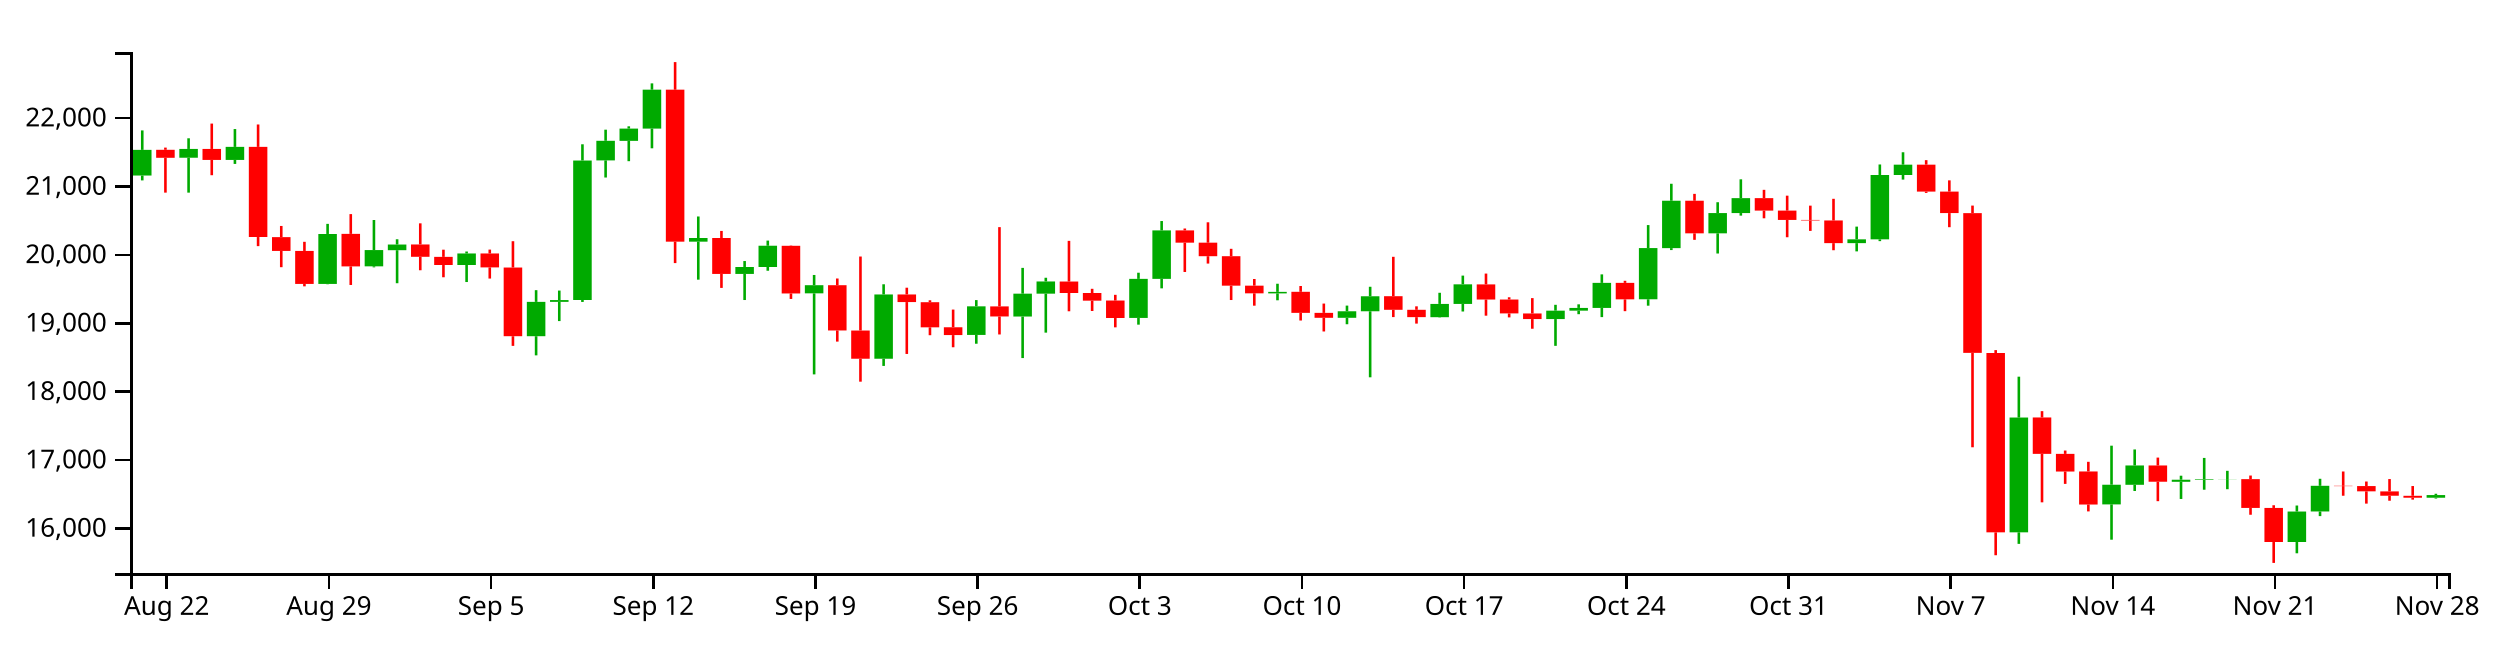
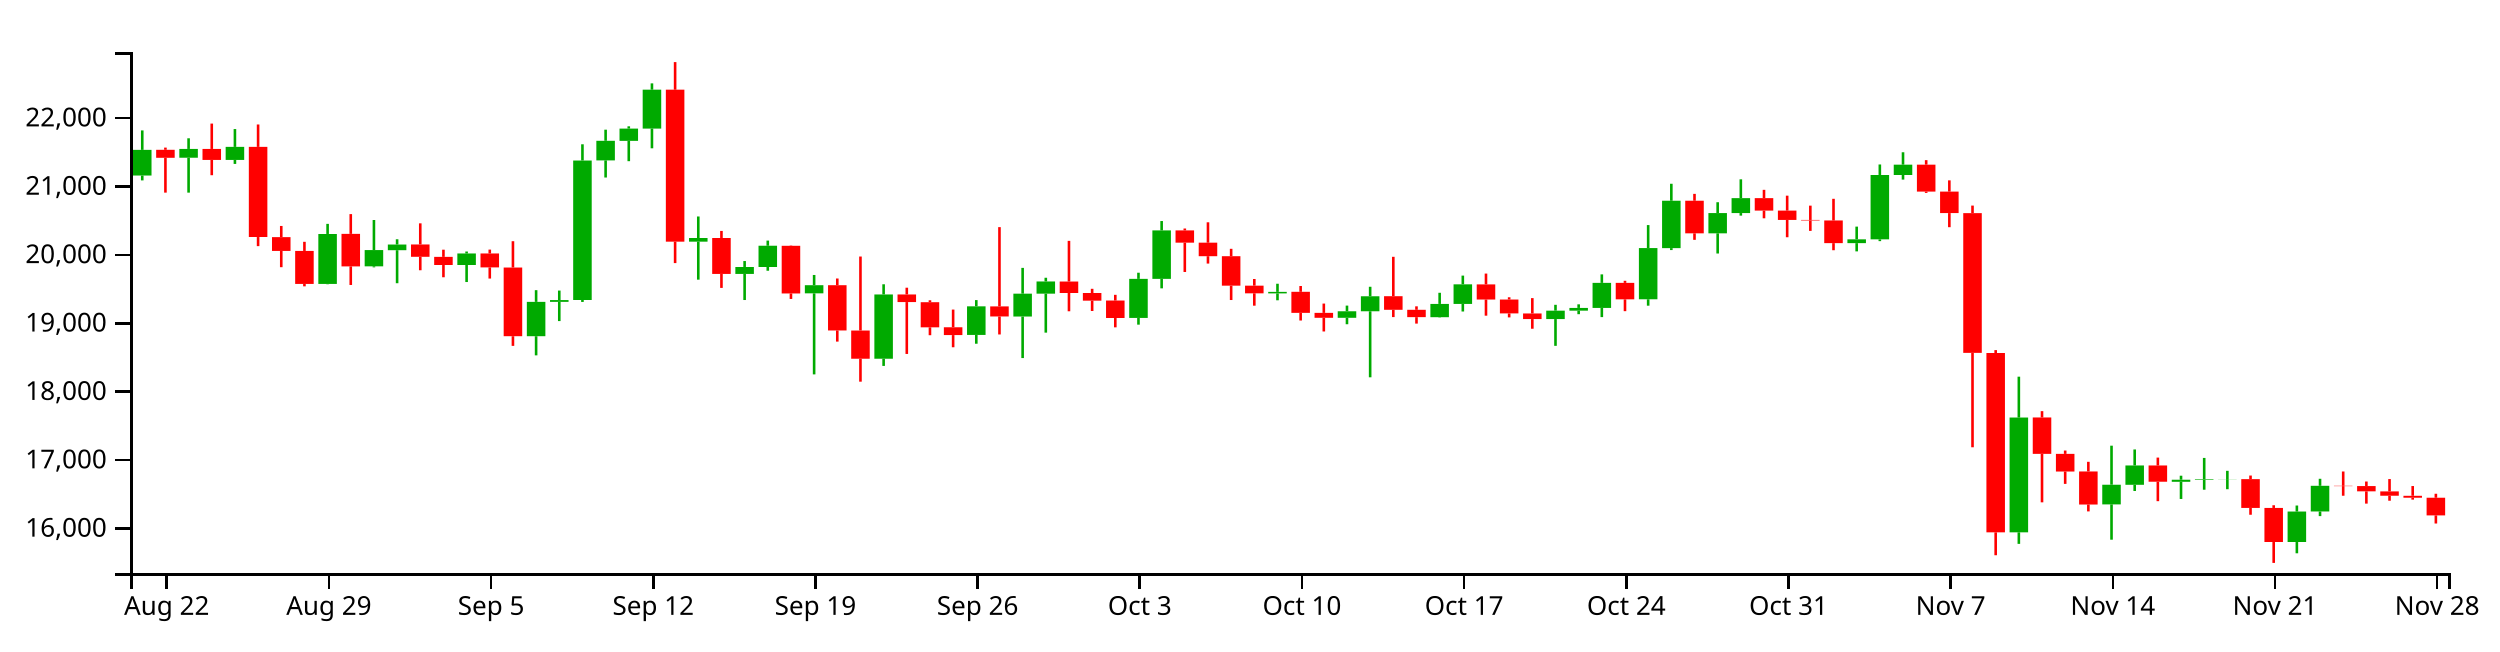
<svg xmlns="http://www.w3.org/2000/svg" version="1.1" width="960" height="250">
  <g transform="translate(50,20)">
    <style>.axis path,.axis line{fill:none;stroke:#000;shape-rendering:crispEdges;}path.candle{stroke:#000000;}path.candle.body{stroke-width:0;}path.candle.up{fill:#00AA00;stroke:#00AA00;}path.candle.down{fill:#FF0000;stroke:#FF0000;}</style>
    <g class="candlestick">
      <g class="data">
-         <path class="candle body up" d="M 1.068 47.411 l 7.117 0 L 8.185 37.549 l -7.117 0 L 1.068 47.411 M 18.86 40.565 l 7.117 0 L 25.978 37.194 l -7.117 0 L 18.86 40.565 M 36.653 41.424 l 7.117 0 L 43.77 36.408 l -7.117 0 L 36.653 41.424 M 72.239 89.02 l 7.117 0 L 79.356 69.847 l -7.117 0 L 72.239 89.02 M 90.032 82.26 l 7.117 0 L 97.149 76.037 l -7.117 0 L 90.032 82.26 M 98.928 76.078 l 7.117 0 L 106.046 73.898 l -7.117 0 L 98.928 76.078 M 125.618 81.75 l 7.117 0 L 132.735 77.342 l -7.117 0 L 125.618 81.75 M 152.307 109.11 l 7.117 0 L 159.424 95.921 l -7.117 0 L 152.307 109.11 M 161.204 95.92 l 7.117 0 L 168.321 95.213 l -7.117 0 L 161.204 95.92 M 170.1 95.193 l 7.117 0 L 177.217 41.633 l -7.117 0 L 170.1 95.193 M 178.996 41.593 l 7.117 0 L 186.114 34.063 l -7.117 0 L 178.996 41.593 M 187.893 34.093 l 7.117 0 L 195.01 29.375 l -7.117 0 L 187.893 34.093 M 196.789 29.375 l 7.117 0 L 203.906 14.436 l -7.117 0 L 196.789 29.375 M 214.582 72.791 l 7.117 0 L 221.699 71.396 l -7.117 0 L 214.582 72.791 M 232.375 85.179 l 7.117 0 L 239.492 82.516 l -7.117 0 L 232.375 85.179 M 241.271 82.516 l 7.117 0 L 248.389 74.366 l -7.117 0 L 241.271 82.516 M 259.064 92.648 l 7.117 0 L 266.182 89.508 l -7.117 0 L 259.064 92.648 M 285.754 117.756 l 7.117 0 L 292.871 93.064 l -7.117 0 L 285.754 117.756 M 321.339 108.623 l 7.117 0 L 328.457 97.628 l -7.117 0 L 321.339 108.623 M 339.132 101.56 l 7.117 0 L 346.25 92.77 l -7.117 0 L 339.132 101.56 M 348.029 92.77 l 7.117 0 L 355.146 88.077 l -7.117 0 L 348.029 92.77 M 383.615 102.095 l 7.117 0 L 390.732 87.091 l -7.117 0 L 383.615 102.095 M 392.511 87.091 l 7.117 0 L 399.628 68.479 l -7.117 0 L 392.511 87.091 M 436.993 92.673 l 7.117 0 L 444.11 92.082 l -7.117 0 L 436.993 92.673 M 463.683 102.035 l 7.117 0 L 470.8 99.527 l -7.117 0 L 463.683 102.035 M 472.579 99.538 l 7.117 0 L 479.696 93.76 l -7.117 0 L 472.579 99.538 M 499.268 101.815 l 7.117 0 L 506.385 96.705 l -7.117 0 L 499.268 101.815 M 508.165 96.705 l 7.117 0 L 515.282 89.171 l -7.117 0 L 508.165 96.705 M 543.75 102.51 l 7.117 0 L 550.868 99.294 l -7.117 0 L 543.75 102.51 M 552.647 99.294 l 7.117 0 L 559.764 98.244 l -7.117 0 L 552.647 99.294 M 561.543 98.246 l 7.117 0 L 568.661 88.632 l -7.117 0 L 561.543 98.246 M 579.336 94.929 l 7.117 0 L 586.453 75.247 l -7.117 0 L 579.336 94.929 M 588.233 75.275 l 7.117 0 L 595.35 57.088 l -7.117 0 L 588.233 75.275 M 606.026 69.6 l 7.117 0 L 613.143 61.808 l -7.117 0 L 606.026 69.6 M 614.922 61.808 l 7.117 0 L 622.039 56.088 l -7.117 0 L 614.922 61.808 M 659.404 73.363 l 7.117 0 L 666.521 71.893 l -7.117 0 L 659.404 73.363 M 668.301 71.911 l 7.117 0 L 675.418 47.189 l -7.117 0 L 668.301 71.911 M 677.197 47.189 l 7.117 0 L 684.314 43.228 l -7.117 0 L 677.197 47.189 M 721.679 184.424 l 7.117 0 L 728.796 140.346 l -7.117 0 L 721.679 184.424 M 757.265 173.68 l 7.117 0 L 764.382 166.126 l -7.117 0 L 757.265 173.68 M 766.162 166.171 l 7.117 0 L 773.279 158.744 l -7.117 0 L 766.162 166.171 M 783.954 165.019 l 7.117 0 L 791.072 164.206 l -7.117 0 L 783.954 165.019 M 792.851 164.206 l 7.117 0 L 799.968 163.999 l -7.117 0 L 792.851 164.206 M 801.747 164.026 l 7.117 0 L 808.864 163.993 l -7.117 0 L 801.747 164.026 M 828.437 188.137 l 7.117 0 L 835.554 176.434 l -7.117 0 L 828.437 188.137 M 837.333 176.407 l 7.117 0 L 844.45 166.555 l -7.117 0 L 837.333 176.407 M 881.815 171.133 l 7.117 0 L 888.932 170.108 l -7.117 0 L 881.815 171.133" />
-         <path class="candle body down" d="M 9.964 37.52 l 7.117 0 L 17.081 40.589 l -7.117 0 L 9.964 37.52 M 27.757 37.194 l 7.117 0 L 34.874 41.423 l -7.117 0 L 27.757 37.194 M 45.55 36.408 l 7.117 0 L 52.667 71.02 l -7.117 0 L 45.55 36.408 M 54.446 71.07 l 7.117 0 L 61.563 76.363 l -7.117 0 L 54.446 71.07 M 63.343 76.363 l 7.117 0 L 70.46 89.02 l -7.117 0 L 63.343 76.363 M 81.136 69.808 l 7.117 0 L 88.253 82.296 l -7.117 0 L 81.136 69.808 M 107.825 73.867 l 7.117 0 L 114.942 78.614 l -7.117 0 L 107.825 73.867 M 116.721 78.637 l 7.117 0 L 123.838 81.765 l -7.117 0 L 116.721 78.637 M 134.514 77.342 l 7.117 0 L 141.631 82.685 l -7.117 0 L 134.514 77.342 M 143.411 82.725 l 7.117 0 L 150.528 109.11 l -7.117 0 L 143.411 82.725 M 205.686 14.444 l 7.117 0 L 212.803 72.792 l -7.117 0 L 205.686 14.444 M 223.479 71.384 l 7.117 0 L 230.596 85.179 l -7.117 0 L 223.479 71.384 M 250.168 74.393 l 7.117 0 L 257.285 92.682 l -7.117 0 L 250.168 74.393 M 267.961 89.508 l 7.117 0 L 275.078 106.893 l -7.117 0 L 267.961 89.508 M 276.857 106.912 l 7.117 0 L 283.974 117.756 l -7.117 0 L 276.857 106.912 M 294.65 93.064 l 7.117 0 L 301.767 95.998 l -7.117 0 L 294.65 93.064 M 303.547 96.033 l 7.117 0 L 310.664 105.699 l -7.117 0 L 303.547 96.033 M 312.443 105.659 l 7.117 0 L 319.56 108.669 l -7.117 0 L 312.443 105.659 M 330.236 97.658 l 7.117 0 L 337.353 101.533 l -7.117 0 L 330.236 97.658 M 356.925 88.103 l 7.117 0 L 364.042 92.513 l -7.117 0 L 356.925 88.103 M 365.822 92.513 l 7.117 0 L 372.939 95.445 l -7.117 0 L 365.822 92.513 M 374.718 95.411 l 7.117 0 L 381.835 102.119 l -7.117 0 L 374.718 95.411 M 401.407 68.479 l 7.117 0 L 408.525 73.194 l -7.117 0 L 401.407 68.479 M 410.304 73.194 l 7.117 0 L 417.421 78.383 l -7.117 0 L 410.304 73.194 M 419.2 78.383 l 7.117 0 L 426.317 89.69 l -7.117 0 L 419.2 78.383 M 428.097 89.69 l 7.117 0 L 435.214 92.635 l -7.117 0 L 428.097 89.69 M 445.89 92.057 l 7.117 0 L 453.007 100.148 l -7.117 0 L 445.89 92.057 M 454.786 100.148 l 7.117 0 L 461.903 102.035 l -7.117 0 L 454.786 100.148 M 481.475 93.748 l 7.117 0 L 488.593 98.965 l -7.117 0 L 481.475 93.748 M 490.372 98.965 l 7.117 0 L 497.489 101.789 l -7.117 0 L 490.372 98.965 M 517.061 89.207 l 7.117 0 L 524.178 95.012 l -7.117 0 L 517.061 89.207 M 525.958 95.012 l 7.117 0 L 533.075 100.355 l -7.117 0 L 525.958 95.012 M 534.854 100.372 l 7.117 0 L 541.971 102.51 l -7.117 0 L 534.854 100.372 M 570.44 88.632 l 7.117 0 L 577.557 94.952 l -7.117 0 L 570.44 88.632 M 597.129 57.087 l 7.117 0 L 604.246 69.6 l -7.117 0 L 597.129 57.087 M 623.818 56.087 l 7.117 0 L 630.936 60.872 l -7.117 0 L 623.818 56.087 M 632.715 60.872 l 7.117 0 L 639.832 64.463 l -7.117 0 L 632.715 60.872 M 641.611 64.463 l 7.117 0 L 648.729 64.65 l -7.117 0 L 641.611 64.463 M 650.508 64.671 l 7.117 0 L 657.625 73.363 l -7.117 0 L 650.508 64.671 M 686.094 43.228 l 7.117 0 L 693.211 53.569 l -7.117 0 L 686.094 43.228 M 694.99 53.569 l 7.117 0 L 702.107 61.827 l -7.117 0 L 694.99 53.569 M 703.886 61.839 l 7.117 0 L 711.004 115.501 l -7.117 0 L 703.886 61.839 M 712.783 115.55 l 7.117 0 L 719.9 184.42 l -7.117 0 L 712.783 115.55 M 730.576 140.312 l 7.117 0 L 737.693 154.286 l -7.117 0 L 730.576 140.312 M 739.472 154.295 l 7.117 0 L 746.589 161.067 l -7.117 0 L 739.472 154.295 M 748.369 161.039 l 7.117 0 L 755.486 173.731 l -7.117 0 L 748.369 161.039 M 775.058 158.744 l 7.117 0 L 782.175 164.989 l -7.117 0 L 775.058 158.744 M 810.644 163.993 l 7.117 0 L 817.761 175.034 l -7.117 0 L 810.644 163.993 M 819.54 175.053 l 7.117 0 L 826.657 188.137 l -7.117 0 L 819.54 175.053 M 846.23 166.555 l 7.117 0 L 853.347 166.664 l -7.117 0 L 846.23 166.555 M 855.126 166.649 l 7.117 0 L 862.243 168.681 l -7.117 0 L 855.126 166.649 M 864.022 168.702 l 7.117 0 L 871.14 170.351 l -7.117 0 L 864.022 168.702 M 872.919 170.376 l 7.117 0 L 880.036 171.133 l -7.117 0 L 872.919 170.376" />
+         <path class="candle body up" d="M 1.068 47.411 l 7.117 0 L 8.185 37.549 l -7.117 0 L 1.068 47.411 M 18.86 40.565 l 7.117 0 L 25.978 37.194 l -7.117 0 L 18.86 40.565 M 36.653 41.424 l 7.117 0 L 43.77 36.408 l -7.117 0 L 36.653 41.424 M 72.239 89.02 l 7.117 0 L 79.356 69.847 l -7.117 0 L 72.239 89.02 M 90.032 82.26 l 7.117 0 L 97.149 76.037 l -7.117 0 L 90.032 82.26 M 98.928 76.078 l 7.117 0 L 106.046 73.898 l -7.117 0 L 98.928 76.078 M 125.618 81.75 l 7.117 0 L 132.735 77.342 l -7.117 0 L 125.618 81.75 M 152.307 109.11 l 7.117 0 L 159.424 95.921 l -7.117 0 L 152.307 109.11 M 161.204 95.92 l 7.117 0 L 168.321 95.213 l -7.117 0 L 161.204 95.92 M 170.1 95.193 l 7.117 0 L 177.217 41.633 l -7.117 0 L 170.1 95.193 M 178.996 41.593 l 7.117 0 L 186.114 34.063 l -7.117 0 L 178.996 41.593 M 187.893 34.093 l 7.117 0 L 195.01 29.375 l -7.117 0 L 187.893 34.093 M 196.789 29.375 l 7.117 0 L 203.906 14.436 l -7.117 0 L 196.789 29.375 M 214.582 72.791 l 7.117 0 L 221.699 71.396 l -7.117 0 L 214.582 72.791 M 232.375 85.179 l 7.117 0 L 239.492 82.516 l -7.117 0 L 232.375 85.179 M 241.271 82.516 l 7.117 0 L 248.389 74.366 l -7.117 0 L 241.271 82.516 M 259.064 92.648 l 7.117 0 L 266.182 89.508 l -7.117 0 L 259.064 92.648 M 285.754 117.756 l 7.117 0 L 292.871 93.064 l -7.117 0 L 285.754 117.756 M 321.339 108.623 l 7.117 0 L 328.457 97.628 l -7.117 0 L 321.339 108.623 M 339.132 101.56 l 7.117 0 L 346.25 92.77 l -7.117 0 L 339.132 101.56 M 348.029 92.77 l 7.117 0 L 355.146 88.077 l -7.117 0 L 348.029 92.77 M 383.615 102.095 l 7.117 0 L 390.732 87.091 l -7.117 0 L 383.615 102.095 M 392.511 87.091 l 7.117 0 L 399.628 68.479 l -7.117 0 L 392.511 87.091 M 436.993 92.673 l 7.117 0 L 444.11 92.082 l -7.117 0 L 436.993 92.673 M 463.683 102.035 l 7.117 0 L 470.8 99.527 l -7.117 0 L 463.683 102.035 M 472.579 99.538 l 7.117 0 L 479.696 93.76 l -7.117 0 L 472.579 99.538 M 499.268 101.815 l 7.117 0 L 506.385 96.705 l -7.117 0 L 499.268 101.815 M 508.165 96.705 l 7.117 0 L 515.282 89.171 l -7.117 0 L 508.165 96.705 M 543.75 102.51 l 7.117 0 L 550.868 99.294 l -7.117 0 L 543.75 102.51 M 552.647 99.294 l 7.117 0 L 559.764 98.244 l -7.117 0 L 552.647 99.294 M 561.543 98.246 l 7.117 0 L 568.661 88.632 l -7.117 0 L 561.543 98.246 M 579.336 94.929 l 7.117 0 L 586.453 75.247 l -7.117 0 L 579.336 94.929 M 588.233 75.275 l 7.117 0 L 595.35 57.088 l -7.117 0 L 588.233 75.275 M 606.026 69.6 l 7.117 0 L 613.143 61.808 l -7.117 0 L 606.026 69.6 M 614.922 61.808 l 7.117 0 L 622.039 56.088 l -7.117 0 L 614.922 61.808 M 659.404 73.363 l 7.117 0 L 666.521 71.893 l -7.117 0 L 659.404 73.363 M 668.301 71.911 l 7.117 0 L 675.418 47.189 l -7.117 0 L 668.301 71.911 M 677.197 47.189 l 7.117 0 L 684.314 43.228 l -7.117 0 L 677.197 47.189 M 721.679 184.424 l 7.117 0 L 728.796 140.346 l -7.117 0 L 721.679 184.424 M 757.265 173.68 l 7.117 0 L 764.382 166.126 l -7.117 0 L 757.265 173.68 M 766.162 166.171 l 7.117 0 L 773.279 158.744 l -7.117 0 L 766.162 166.171 M 783.954 165.019 l 7.117 0 L 791.072 164.206 l -7.117 0 L 783.954 165.019 M 792.851 164.206 l 7.117 0 L 799.968 163.999 l -7.117 0 L 792.851 164.206 M 801.747 164.026 l 7.117 0 L 808.864 163.993 l -7.117 0 L 801.747 164.026 M 828.437 188.137 l 7.117 0 L 835.554 176.434 l -7.117 0 L 828.437 188.137 M 837.333 176.407 l 7.117 0 L 844.45 166.555 l -7.117 0 L 837.333 176.407" />
+         <path class="candle body down" d="M 9.964 37.52 l 7.117 0 L 17.081 40.589 l -7.117 0 L 9.964 37.52 M 27.757 37.194 l 7.117 0 L 34.874 41.423 l -7.117 0 L 27.757 37.194 M 45.55 36.408 l 7.117 0 L 52.667 71.02 l -7.117 0 L 45.55 36.408 M 54.446 71.07 l 7.117 0 L 61.563 76.363 l -7.117 0 L 54.446 71.07 M 63.343 76.363 l 7.117 0 L 70.46 89.02 l -7.117 0 L 63.343 76.363 M 81.136 69.808 l 7.117 0 L 88.253 82.296 l -7.117 0 L 81.136 69.808 M 107.825 73.867 l 7.117 0 L 114.942 78.614 l -7.117 0 L 107.825 73.867 M 116.721 78.637 l 7.117 0 L 123.838 81.765 l -7.117 0 L 116.721 78.637 M 134.514 77.342 l 7.117 0 L 141.631 82.685 l -7.117 0 L 134.514 77.342 M 143.411 82.725 l 7.117 0 L 150.528 109.11 l -7.117 0 L 143.411 82.725 M 205.686 14.444 l 7.117 0 L 212.803 72.792 l -7.117 0 L 205.686 14.444 M 223.479 71.384 l 7.117 0 L 230.596 85.179 l -7.117 0 L 223.479 71.384 M 250.168 74.393 l 7.117 0 L 257.285 92.682 l -7.117 0 L 250.168 74.393 M 267.961 89.508 l 7.117 0 L 275.078 106.893 l -7.117 0 L 267.961 89.508 M 276.857 106.912 l 7.117 0 L 283.974 117.756 l -7.117 0 L 276.857 106.912 M 294.65 93.064 l 7.117 0 L 301.767 95.998 l -7.117 0 L 294.65 93.064 M 303.547 96.033 l 7.117 0 L 310.664 105.699 l -7.117 0 L 303.547 96.033 M 312.443 105.659 l 7.117 0 L 319.56 108.669 l -7.117 0 L 312.443 105.659 M 330.236 97.658 l 7.117 0 L 337.353 101.533 l -7.117 0 L 330.236 97.658 M 356.925 88.103 l 7.117 0 L 364.042 92.513 l -7.117 0 L 356.925 88.103 M 365.822 92.513 l 7.117 0 L 372.939 95.445 l -7.117 0 L 365.822 92.513 M 374.718 95.411 l 7.117 0 L 381.835 102.119 l -7.117 0 L 374.718 95.411 M 401.407 68.479 l 7.117 0 L 408.525 73.194 l -7.117 0 L 401.407 68.479 M 410.304 73.194 l 7.117 0 L 417.421 78.383 l -7.117 0 L 410.304 73.194 M 419.2 78.383 l 7.117 0 L 426.317 89.69 l -7.117 0 L 419.2 78.383 M 428.097 89.69 l 7.117 0 L 435.214 92.635 l -7.117 0 L 428.097 89.69 M 445.89 92.057 l 7.117 0 L 453.007 100.148 l -7.117 0 L 445.89 92.057 M 454.786 100.148 l 7.117 0 L 461.903 102.035 l -7.117 0 L 454.786 100.148 M 481.475 93.748 l 7.117 0 L 488.593 98.965 l -7.117 0 L 481.475 93.748 M 490.372 98.965 l 7.117 0 L 497.489 101.789 l -7.117 0 L 490.372 98.965 M 517.061 89.207 l 7.117 0 L 524.178 95.012 l -7.117 0 L 517.061 89.207 M 525.958 95.012 l 7.117 0 L 533.075 100.355 l -7.117 0 L 525.958 95.012 M 534.854 100.372 l 7.117 0 L 541.971 102.51 l -7.117 0 L 534.854 100.372 M 570.44 88.632 l 7.117 0 L 577.557 94.952 l -7.117 0 L 570.44 88.632 M 597.129 57.087 l 7.117 0 L 604.246 69.6 l -7.117 0 L 597.129 57.087 M 623.818 56.087 l 7.117 0 L 630.936 60.872 l -7.117 0 L 623.818 56.087 M 632.715 60.872 l 7.117 0 L 639.832 64.463 l -7.117 0 L 632.715 60.872 M 641.611 64.463 l 7.117 0 L 648.729 64.65 l -7.117 0 L 641.611 64.463 M 650.508 64.671 l 7.117 0 L 657.625 73.363 l -7.117 0 L 650.508 64.671 M 686.094 43.228 l 7.117 0 L 693.211 53.569 l -7.117 0 L 686.094 43.228 M 694.99 53.569 l 7.117 0 L 702.107 61.827 l -7.117 0 L 694.99 53.569 M 703.886 61.839 l 7.117 0 L 711.004 115.501 l -7.117 0 L 703.886 61.839 M 712.783 115.55 l 7.117 0 L 719.9 184.42 l -7.117 0 L 712.783 115.55 M 730.576 140.312 l 7.117 0 L 737.693 154.286 l -7.117 0 L 730.576 140.312 M 739.472 154.295 l 7.117 0 L 746.589 161.067 l -7.117 0 L 739.472 154.295 M 748.369 161.039 l 7.117 0 L 755.486 173.731 l -7.117 0 L 748.369 161.039 M 775.058 158.744 l 7.117 0 L 782.175 164.989 l -7.117 0 L 775.058 158.744 M 810.644 163.993 l 7.117 0 L 817.761 175.034 l -7.117 0 L 810.644 163.993 M 819.54 175.053 l 7.117 0 L 826.657 188.137 l -7.117 0 L 819.54 175.053 M 846.23 166.555 l 7.117 0 L 853.347 166.664 l -7.117 0 L 846.23 166.555 M 855.126 166.649 l 7.117 0 L 862.243 168.681 l -7.117 0 L 855.126 166.649 M 864.022 168.702 l 7.117 0 L 871.14 170.351 l -7.117 0 L 864.022 168.702 M 872.919 170.376 l 7.117 0 L 880.036 171.133 l -7.117 0 L 872.919 170.376 M 881.815 171.133 l 7.117 0 L 888.932 177.909 l -7.117 0 L 881.815 171.133" />
        <path class="candle body equal" />
-         <path class="candle wick up" d="M 4.626 30.081 L 4.626 37.549 M 4.626 47.411 L 4.626 49.274 M 22.419 33.104 L 22.419 37.194 M 22.419 40.565 L 22.419 53.974 M 40.212 29.559 L 40.212 36.408 M 40.212 41.424 L 40.212 42.945 M 75.798 65.963 L 75.798 69.847 M 75.798 89.02 L 75.798 89.147 M 93.591 64.482 L 93.591 76.037 M 93.591 82.26 L 93.591 82.656 M 102.487 71.878 L 102.487 73.898 M 102.487 76.078 L 102.487 88.756 M 129.176 76.582 L 129.176 77.342 M 129.176 81.75 L 129.176 88.298 M 155.866 91.424 L 155.866 95.921 M 155.866 109.11 L 155.866 116.458 M 164.762 91.577 L 164.762 95.213 M 164.762 95.92 L 164.762 103.296 M 173.659 35.406 L 173.659 41.633 M 173.659 95.193 L 173.659 95.949 M 182.555 29.797 L 182.555 34.063 M 182.555 41.593 L 182.555 48.171 M 191.451 28.505 L 191.451 29.375 M 191.451 34.093 L 191.451 41.898 M 200.348 12.013 L 200.348 14.436 M 200.348 29.375 L 200.348 36.948 M 218.141 63.13 L 218.141 71.396 M 218.141 72.791 L 218.141 87.392 M 235.934 80.239 L 235.934 82.516 M 235.934 85.179 L 235.934 95.207 M 244.83 72.387 L 244.83 74.366 M 244.83 82.516 L 244.83 83.966 M 262.623 85.591 L 262.623 89.508 M 262.623 92.648 L 262.623 123.764 M 289.312 89.163 L 289.312 93.064 M 289.312 117.756 L 289.312 120.513 M 324.898 95.235 L 324.898 97.628 M 324.898 108.623 L 324.898 111.995 M 342.691 82.865 L 342.691 92.77 M 342.691 101.56 L 342.691 117.495 M 351.587 86.659 L 351.587 88.077 M 351.587 92.77 L 351.587 107.734 M 387.173 84.727 L 387.173 87.091 M 387.173 102.095 L 387.173 104.67 M 396.07 64.876 L 396.07 68.479 M 396.07 87.091 L 396.07 90.727 M 440.552 88.957 L 440.552 92.082 M 440.552 92.673 L 440.552 95.311 M 467.241 97.353 L 467.241 99.527 M 467.241 102.035 L 467.241 104.507 M 476.138 90.118 L 476.138 93.76 M 476.138 99.538 L 476.138 124.882 M 502.827 92.428 L 502.827 96.705 M 502.827 101.815 L 502.827 101.937 M 511.723 85.833 L 511.723 89.171 M 511.723 96.705 L 511.723 99.618 M 547.309 97.046 L 547.309 99.294 M 547.309 102.51 L 547.309 112.802 M 556.206 96.862 L 556.206 98.244 M 556.206 99.294 L 556.206 100.651 M 565.102 85.36 L 565.102 88.632 M 565.102 98.246 L 565.102 101.77 M 582.895 66.429 L 582.895 75.247 M 582.895 94.929 L 582.895 97.387 M 591.791 50.564 L 591.791 57.088 M 591.791 75.275 L 591.791 76.026 M 609.584 57.654 L 609.584 61.808 M 609.584 69.6 L 609.584 77.348 M 618.481 48.857 L 618.481 56.088 M 618.481 61.808 L 618.481 62.801 M 662.963 67.021 L 662.963 71.893 M 662.963 73.363 L 662.963 76.53 M 671.859 43.157 L 671.859 47.189 M 671.859 71.911 L 671.859 72.598 M 680.756 38.467 L 680.756 43.228 M 680.756 47.189 L 680.756 48.971 M 725.238 124.646 L 725.238 140.346 M 725.238 184.424 L 725.238 188.847 M 760.824 151.143 L 760.824 166.126 M 760.824 173.68 L 760.824 187.246 M 769.72 152.595 L 769.72 158.744 M 769.72 166.171 L 769.72 168.535 M 787.513 162.671 L 787.513 164.206 M 787.513 165.019 L 787.513 171.607 M 796.409 155.844 L 796.409 163.999 M 796.409 164.206 L 796.409 168.054 M 805.306 160.796 L 805.306 163.993 M 805.306 164.026 L 805.306 167.857 M 831.995 174.121 L 831.995 176.434 M 831.995 188.137 L 831.995 192.461 M 840.892 163.853 L 840.892 166.555 M 840.892 176.407 L 840.892 178.186 M 885.374 169.603 L 885.374 170.108 M 885.374 171.133 L 885.374 171.442" style="stroke-width: 1px;" />
-         <path class="candle wick down" d="M 13.523 36.68 L 13.523 37.52 M 13.523 40.589 L 13.523 53.973 M 31.315 27.455 L 31.315 37.194 M 31.315 41.423 L 31.315 47.281 M 49.108 27.802 L 49.108 36.408 M 49.108 71.02 L 49.108 74.517 M 58.005 66.769 L 58.005 71.07 M 58.005 76.363 L 58.005 82.602 M 66.901 72.855 L 66.901 76.363 M 66.901 89.02 L 66.901 89.955 M 84.694 62.217 L 84.694 69.808 M 84.694 82.296 L 84.694 89.43 M 111.383 65.762 L 111.383 73.867 M 111.383 78.614 L 111.383 83.776 M 120.28 75.881 L 120.28 78.637 M 120.28 81.765 L 120.28 86.47 M 138.073 75.846 L 138.073 77.342 M 138.073 82.685 L 138.073 86.966 M 146.969 72.623 L 146.969 82.725 M 146.969 109.11 L 146.969 112.815 M 209.244 3.846 L 209.244 14.444 M 209.244 72.792 L 209.244 81.027 M 227.037 68.678 L 227.037 71.384 M 227.037 85.179 L 227.037 90.559 M 253.727 74.271 L 253.727 74.393 M 253.727 92.682 L 253.727 94.797 M 271.519 86.945 L 271.519 89.508 M 271.519 106.893 L 271.519 111.177 M 280.416 78.506 L 280.416 106.912 M 280.416 117.756 L 280.416 126.563 M 298.209 90.48 L 298.209 93.064 M 298.209 95.998 L 298.209 115.916 M 307.105 95.309 L 307.105 96.033 M 307.105 105.699 L 307.105 108.723 M 316.002 98.878 L 316.002 105.659 M 316.002 108.669 L 316.002 113.348 M 333.794 67.217 L 333.794 97.658 M 333.794 101.533 L 333.794 108.434 M 360.484 72.492 L 360.484 88.103 M 360.484 92.513 L 360.484 99.531 M 369.38 90.901 L 369.38 92.513 M 369.38 95.445 L 369.38 99.424 M 378.277 93.214 L 378.277 95.411 M 378.277 102.119 L 378.277 105.703 M 404.966 67.749 L 404.966 68.479 M 404.966 73.194 L 404.966 84.44 M 413.862 65.359 L 413.862 73.194 M 413.862 78.383 L 413.862 81.21 M 422.759 75.543 L 422.759 78.383 M 422.759 89.69 L 422.759 95.207 M 431.655 87.135 L 431.655 89.69 M 431.655 92.635 L 431.655 97.383 M 449.448 89.824 L 449.448 92.057 M 449.448 100.148 L 449.448 103.079 M 458.345 96.571 L 458.345 100.148 M 458.345 102.035 L 458.345 107.287 M 485.034 78.614 L 485.034 93.748 M 485.034 98.965 L 485.034 101.763 M 493.93 97.632 L 493.93 98.965 M 493.93 101.789 L 493.93 104.263 M 520.62 85.053 L 520.62 89.207 M 520.62 95.012 L 520.62 101.221 M 529.516 94.153 L 529.516 95.012 M 529.516 100.355 L 529.516 101.878 M 538.413 94.477 L 538.413 100.372 M 538.413 102.51 L 538.413 106.237 M 573.998 87.824 L 573.998 88.632 M 573.998 94.952 L 573.998 99.488 M 600.688 54.445 L 600.688 57.087 M 600.688 69.6 L 600.688 72.098 M 627.377 52.896 L 627.377 56.087 M 627.377 60.872 L 627.377 63.826 M 636.273 55.136 L 636.273 60.872 M 636.273 64.463 L 636.273 71.101 M 645.17 58.968 L 645.17 64.463 M 645.17 64.65 L 645.17 68.665 M 654.066 56.341 L 654.066 64.671 M 654.066 73.363 L 654.066 76.089 M 689.652 41.497 L 689.652 43.228 M 689.652 53.569 L 689.652 54.08 M 698.549 49.257 L 698.549 53.569 M 698.549 61.827 L 698.549 67.243 M 707.445 58.944 L 707.445 61.839 M 707.445 115.501 L 707.445 151.751 M 716.341 114.437 L 716.341 115.55 M 716.341 184.42 L 716.341 193.213 M 734.134 137.881 L 734.134 140.312 M 734.134 154.286 L 734.134 172.897 M 743.031 153.005 L 743.031 154.295 M 743.031 161.067 L 743.031 165.812 M 751.927 157.333 L 751.927 161.039 M 751.927 173.731 L 751.927 176.379 M 778.617 155.714 L 778.617 158.744 M 778.617 164.989 L 778.617 172.451 M 814.202 162.61 L 814.202 163.993 M 814.202 175.034 L 814.202 177.666 M 823.099 174.016 L 823.099 175.053 M 823.099 188.137 L 823.099 196.154 M 849.788 161.053 L 849.788 166.555 M 849.788 166.664 L 849.788 170.364 M 858.685 164.904 L 858.685 166.649 M 858.685 168.681 L 858.685 173.391 M 867.581 163.958 L 867.581 168.702 M 867.581 170.351 L 867.581 172.283 M 876.477 166.637 L 876.477 170.376 M 876.477 171.133 L 876.477 171.863" style="stroke-width: 1px;" />
+         <path class="candle wick up" d="M 4.626 30.081 L 4.626 37.549 M 4.626 47.411 L 4.626 49.274 M 22.419 33.104 L 22.419 37.194 M 22.419 40.565 L 22.419 53.974 M 40.212 29.559 L 40.212 36.408 M 40.212 41.424 L 40.212 42.945 M 75.798 65.963 L 75.798 69.847 M 75.798 89.02 L 75.798 89.147 M 93.591 64.482 L 93.591 76.037 M 93.591 82.26 L 93.591 82.656 M 102.487 71.878 L 102.487 73.898 M 102.487 76.078 L 102.487 88.756 M 129.176 76.582 L 129.176 77.342 M 129.176 81.75 L 129.176 88.298 M 155.866 91.424 L 155.866 95.921 M 155.866 109.11 L 155.866 116.458 M 164.762 91.577 L 164.762 95.213 M 164.762 95.92 L 164.762 103.296 M 173.659 35.406 L 173.659 41.633 M 173.659 95.193 L 173.659 95.949 M 182.555 29.797 L 182.555 34.063 M 182.555 41.593 L 182.555 48.171 M 191.451 28.505 L 191.451 29.375 M 191.451 34.093 L 191.451 41.898 M 200.348 12.013 L 200.348 14.436 M 200.348 29.375 L 200.348 36.948 M 218.141 63.13 L 218.141 71.396 M 218.141 72.791 L 218.141 87.392 M 235.934 80.239 L 235.934 82.516 M 235.934 85.179 L 235.934 95.207 M 244.83 72.387 L 244.83 74.366 M 244.83 82.516 L 244.83 83.966 M 262.623 85.591 L 262.623 89.508 M 262.623 92.648 L 262.623 123.764 M 289.312 89.163 L 289.312 93.064 M 289.312 117.756 L 289.312 120.513 M 324.898 95.235 L 324.898 97.628 M 324.898 108.623 L 324.898 111.995 M 342.691 82.865 L 342.691 92.77 M 342.691 101.56 L 342.691 117.495 M 351.587 86.659 L 351.587 88.077 M 351.587 92.77 L 351.587 107.734 M 387.173 84.727 L 387.173 87.091 M 387.173 102.095 L 387.173 104.67 M 396.07 64.876 L 396.07 68.479 M 396.07 87.091 L 396.07 90.727 M 440.552 88.957 L 440.552 92.082 M 440.552 92.673 L 440.552 95.311 M 467.241 97.353 L 467.241 99.527 M 467.241 102.035 L 467.241 104.507 M 476.138 90.118 L 476.138 93.76 M 476.138 99.538 L 476.138 124.882 M 502.827 92.428 L 502.827 96.705 M 502.827 101.815 L 502.827 101.937 M 511.723 85.833 L 511.723 89.171 M 511.723 96.705 L 511.723 99.618 M 547.309 97.046 L 547.309 99.294 M 547.309 102.51 L 547.309 112.802 M 556.206 96.862 L 556.206 98.244 M 556.206 99.294 L 556.206 100.651 M 565.102 85.36 L 565.102 88.632 M 565.102 98.246 L 565.102 101.77 M 582.895 66.429 L 582.895 75.247 M 582.895 94.929 L 582.895 97.387 M 591.791 50.564 L 591.791 57.088 M 591.791 75.275 L 591.791 76.026 M 609.584 57.654 L 609.584 61.808 M 609.584 69.6 L 609.584 77.348 M 618.481 48.857 L 618.481 56.088 M 618.481 61.808 L 618.481 62.801 M 662.963 67.021 L 662.963 71.893 M 662.963 73.363 L 662.963 76.53 M 671.859 43.157 L 671.859 47.189 M 671.859 71.911 L 671.859 72.598 M 680.756 38.467 L 680.756 43.228 M 680.756 47.189 L 680.756 48.971 M 725.238 124.646 L 725.238 140.346 M 725.238 184.424 L 725.238 188.847 M 760.824 151.143 L 760.824 166.126 M 760.824 173.68 L 760.824 187.246 M 769.72 152.595 L 769.72 158.744 M 769.72 166.171 L 769.72 168.535 M 787.513 162.671 L 787.513 164.206 M 787.513 165.019 L 787.513 171.607 M 796.409 155.844 L 796.409 163.999 M 796.409 164.206 L 796.409 168.054 M 805.306 160.796 L 805.306 163.993 M 805.306 164.026 L 805.306 167.857 M 831.995 174.121 L 831.995 176.434 M 831.995 188.137 L 831.995 192.461 M 840.892 163.853 L 840.892 166.555 M 840.892 176.407 L 840.892 178.186" style="stroke-width: 1px;" />
+         <path class="candle wick down" d="M 13.523 36.68 L 13.523 37.52 M 13.523 40.589 L 13.523 53.973 M 31.315 27.455 L 31.315 37.194 M 31.315 41.423 L 31.315 47.281 M 49.108 27.802 L 49.108 36.408 M 49.108 71.02 L 49.108 74.517 M 58.005 66.769 L 58.005 71.07 M 58.005 76.363 L 58.005 82.602 M 66.901 72.855 L 66.901 76.363 M 66.901 89.02 L 66.901 89.955 M 84.694 62.217 L 84.694 69.808 M 84.694 82.296 L 84.694 89.43 M 111.383 65.762 L 111.383 73.867 M 111.383 78.614 L 111.383 83.776 M 120.28 75.881 L 120.28 78.637 M 120.28 81.765 L 120.28 86.47 M 138.073 75.846 L 138.073 77.342 M 138.073 82.685 L 138.073 86.966 M 146.969 72.623 L 146.969 82.725 M 146.969 109.11 L 146.969 112.815 M 209.244 3.846 L 209.244 14.444 M 209.244 72.792 L 209.244 81.027 M 227.037 68.678 L 227.037 71.384 M 227.037 85.179 L 227.037 90.559 M 253.727 74.271 L 253.727 74.393 M 253.727 92.682 L 253.727 94.797 M 271.519 86.945 L 271.519 89.508 M 271.519 106.893 L 271.519 111.177 M 280.416 78.506 L 280.416 106.912 M 280.416 117.756 L 280.416 126.563 M 298.209 90.48 L 298.209 93.064 M 298.209 95.998 L 298.209 115.916 M 307.105 95.309 L 307.105 96.033 M 307.105 105.699 L 307.105 108.723 M 316.002 98.878 L 316.002 105.659 M 316.002 108.669 L 316.002 113.348 M 333.794 67.217 L 333.794 97.658 M 333.794 101.533 L 333.794 108.434 M 360.484 72.492 L 360.484 88.103 M 360.484 92.513 L 360.484 99.531 M 369.38 90.901 L 369.38 92.513 M 369.38 95.445 L 369.38 99.424 M 378.277 93.214 L 378.277 95.411 M 378.277 102.119 L 378.277 105.703 M 404.966 67.749 L 404.966 68.479 M 404.966 73.194 L 404.966 84.44 M 413.862 65.359 L 413.862 73.194 M 413.862 78.383 L 413.862 81.21 M 422.759 75.543 L 422.759 78.383 M 422.759 89.69 L 422.759 95.207 M 431.655 87.135 L 431.655 89.69 M 431.655 92.635 L 431.655 97.383 M 449.448 89.824 L 449.448 92.057 M 449.448 100.148 L 449.448 103.079 M 458.345 96.571 L 458.345 100.148 M 458.345 102.035 L 458.345 107.287 M 485.034 78.614 L 485.034 93.748 M 485.034 98.965 L 485.034 101.763 M 493.93 97.632 L 493.93 98.965 M 493.93 101.789 L 493.93 104.263 M 520.62 85.053 L 520.62 89.207 M 520.62 95.012 L 520.62 101.221 M 529.516 94.153 L 529.516 95.012 M 529.516 100.355 L 529.516 101.878 M 538.413 94.477 L 538.413 100.372 M 538.413 102.51 L 538.413 106.237 M 573.998 87.824 L 573.998 88.632 M 573.998 94.952 L 573.998 99.488 M 600.688 54.445 L 600.688 57.087 M 600.688 69.6 L 600.688 72.098 M 627.377 52.896 L 627.377 56.087 M 627.377 60.872 L 627.377 63.826 M 636.273 55.136 L 636.273 60.872 M 636.273 64.463 L 636.273 71.101 M 645.17 58.968 L 645.17 64.463 M 645.17 64.65 L 645.17 68.665 M 654.066 56.341 L 654.066 64.671 M 654.066 73.363 L 654.066 76.089 M 689.652 41.497 L 689.652 43.228 M 689.652 53.569 L 689.652 54.08 M 698.549 49.257 L 698.549 53.569 M 698.549 61.827 L 698.549 67.243 M 707.445 58.944 L 707.445 61.839 M 707.445 115.501 L 707.445 151.751 M 716.341 114.437 L 716.341 115.55 M 716.341 184.42 L 716.341 193.213 M 734.134 137.881 L 734.134 140.312 M 734.134 154.286 L 734.134 172.897 M 743.031 153.005 L 743.031 154.295 M 743.031 161.067 L 743.031 165.812 M 751.927 157.333 L 751.927 161.039 M 751.927 173.731 L 751.927 176.379 M 778.617 155.714 L 778.617 158.744 M 778.617 164.989 L 778.617 172.451 M 814.202 162.61 L 814.202 163.993 M 814.202 175.034 L 814.202 177.666 M 823.099 174.016 L 823.099 175.053 M 823.099 188.137 L 823.099 196.154 M 849.788 161.053 L 849.788 166.555 M 849.788 166.664 L 849.788 170.364 M 858.685 164.904 L 858.685 166.649 M 858.685 168.681 L 858.685 173.391 M 867.581 163.958 L 867.581 168.702 M 867.581 170.351 L 867.581 172.283 M 876.477 166.637 L 876.477 170.376 M 876.477 171.133 L 876.477 171.863 M 885.374 169.603 L 885.374 171.133 M 885.374 177.909 L 885.374 181.03" style="stroke-width: 1px;" />
        <path class="candle wick equal" style="stroke-width: 1px;" />
      </g>
    </g>
    <g class="x axis" transform="translate(0,200)" fill="none" font-size="10" font-family="sans-serif" text-anchor="middle">
      <path class="domain" stroke="#000" d="M0.5,6V0.5H890.5V6" />
      <g class="tick" opacity="1" transform="translate(13.52259,0)">
        <line stroke="#000" y2="6" x1="0.5" x2="0.5" />
        <text fill="#000" y="9" x="0.5" dy="0.71em">Aug 22</text>
      </g>
      <g class="tick" opacity="1" transform="translate(75.79768,0)">
        <line stroke="#000" y2="6" x1="0.5" x2="0.5" />
        <text fill="#000" y="9" x="0.5" dy="0.71em">Aug 29</text>
      </g>
      <g class="tick" opacity="1" transform="translate(138.0728,0)">
        <line stroke="#000" y2="6" x1="0.5" x2="0.5" />
        <text fill="#000" y="9" x="0.5" dy="0.71em">Sep  5</text>
      </g>
      <g class="tick" opacity="1" transform="translate(200.3479,0)">
        <line stroke="#000" y2="6" x1="0.5" x2="0.5" />
        <text fill="#000" y="9" x="0.5" dy="0.71em">Sep 12</text>
      </g>
      <g class="tick" opacity="1" transform="translate(262.623,0)">
        <line stroke="#000" y2="6" x1="0.5" x2="0.5" />
        <text fill="#000" y="9" x="0.5" dy="0.71em">Sep 19</text>
      </g>
      <g class="tick" opacity="1" transform="translate(324.898,0)">
        <line stroke="#000" y2="6" x1="0.5" x2="0.5" />
        <text fill="#000" y="9" x="0.5" dy="0.71em">Sep 26</text>
      </g>
      <g class="tick" opacity="1" transform="translate(387.1731,0)">
        <line stroke="#000" y2="6" x1="0.5" x2="0.5" />
        <text fill="#000" y="9" x="0.5" dy="0.71em">Oct  3</text>
      </g>
      <g class="tick" opacity="1" transform="translate(449.4482,0)">
        <line stroke="#000" y2="6" x1="0.5" x2="0.5" />
        <text fill="#000" y="9" x="0.5" dy="0.71em">Oct 10</text>
      </g>
      <g class="tick" opacity="1" transform="translate(511.7233,0)">
        <line stroke="#000" y2="6" x1="0.5" x2="0.5" />
        <text fill="#000" y="9" x="0.5" dy="0.71em">Oct 17</text>
      </g>
      <g class="tick" opacity="1" transform="translate(573.9984,0)">
        <line stroke="#000" y2="6" x1="0.5" x2="0.5" />
        <text fill="#000" y="9" x="0.5" dy="0.71em">Oct 24</text>
      </g>
      <g class="tick" opacity="1" transform="translate(636.2735,0)">
        <line stroke="#000" y2="6" x1="0.5" x2="0.5" />
        <text fill="#000" y="9" x="0.5" dy="0.71em">Oct 31</text>
      </g>
      <g class="tick" opacity="1" transform="translate(698.5486,0)">
        <line stroke="#000" y2="6" x1="0.5" x2="0.5" />
        <text fill="#000" y="9" x="0.5" dy="0.71em">Nov  7</text>
      </g>
      <g class="tick" opacity="1" transform="translate(760.8237,0)">
        <line stroke="#000" y2="6" x1="0.5" x2="0.5" />
        <text fill="#000" y="9" x="0.5" dy="0.71em">Nov 14</text>
      </g>
      <g class="tick" opacity="1" transform="translate(823.0988,0)">
        <line stroke="#000" y2="6" x1="0.5" x2="0.5" />
        <text fill="#000" y="9" x="0.5" dy="0.71em">Nov 21</text>
      </g>
      <g class="tick" opacity="1" transform="translate(885.3739,0)">
        <line stroke="#000" y2="6" x1="0.5" x2="0.5" />
        <text fill="#000" y="9" x="0.5" dy="0.71em">Nov 28</text>
      </g>
    </g>
    <g class="y axis" fill="none" font-size="10" font-family="sans-serif" text-anchor="end">
      <path class="domain" stroke="#000" d="M-6,200.5H0.5V0.5H-6" />
      <g class="tick" opacity="1" transform="translate(0,182.3932)">
        <line stroke="#000" x2="-6" y1="0.5" y2="0.5" />
        <text fill="#000" x="-9" y="0.5" dy="0.32em">16,000</text>
      </g>
      <g class="tick" opacity="1" transform="translate(0,156.1324)">
        <line stroke="#000" x2="-6" y1="0.5" y2="0.5" />
        <text fill="#000" x="-9" y="0.5" dy="0.32em">17,000</text>
      </g>
      <g class="tick" opacity="1" transform="translate(0,129.8716)">
        <line stroke="#000" x2="-6" y1="0.5" y2="0.5" />
        <text fill="#000" x="-9" y="0.5" dy="0.32em">18,000</text>
      </g>
      <g class="tick" opacity="1" transform="translate(0,103.6109)">
        <line stroke="#000" x2="-6" y1="0.5" y2="0.5" />
        <text fill="#000" x="-9" y="0.5" dy="0.32em">19,000</text>
      </g>
      <g class="tick" opacity="1" transform="translate(0,77.35008)">
        <line stroke="#000" x2="-6" y1="0.5" y2="0.5" />
        <text fill="#000" x="-9" y="0.5" dy="0.32em">20,000</text>
      </g>
      <g class="tick" opacity="1" transform="translate(0,51.0893)">
        <line stroke="#000" x2="-6" y1="0.5" y2="0.5" />
        <text fill="#000" x="-9" y="0.5" dy="0.32em">21,000</text>
      </g>
      <g class="tick" opacity="1" transform="translate(0,24.82852)">
        <line stroke="#000" x2="-6" y1="0.5" y2="0.5" />
        <text fill="#000" x="-9" y="0.5" dy="0.32em">22,000</text>
      </g>
      <text transform="rotate(-90)" y="6" dy=".71em" style="text-anchor: end;">Price ($)</text>
    </g>
  </g>
</svg>
